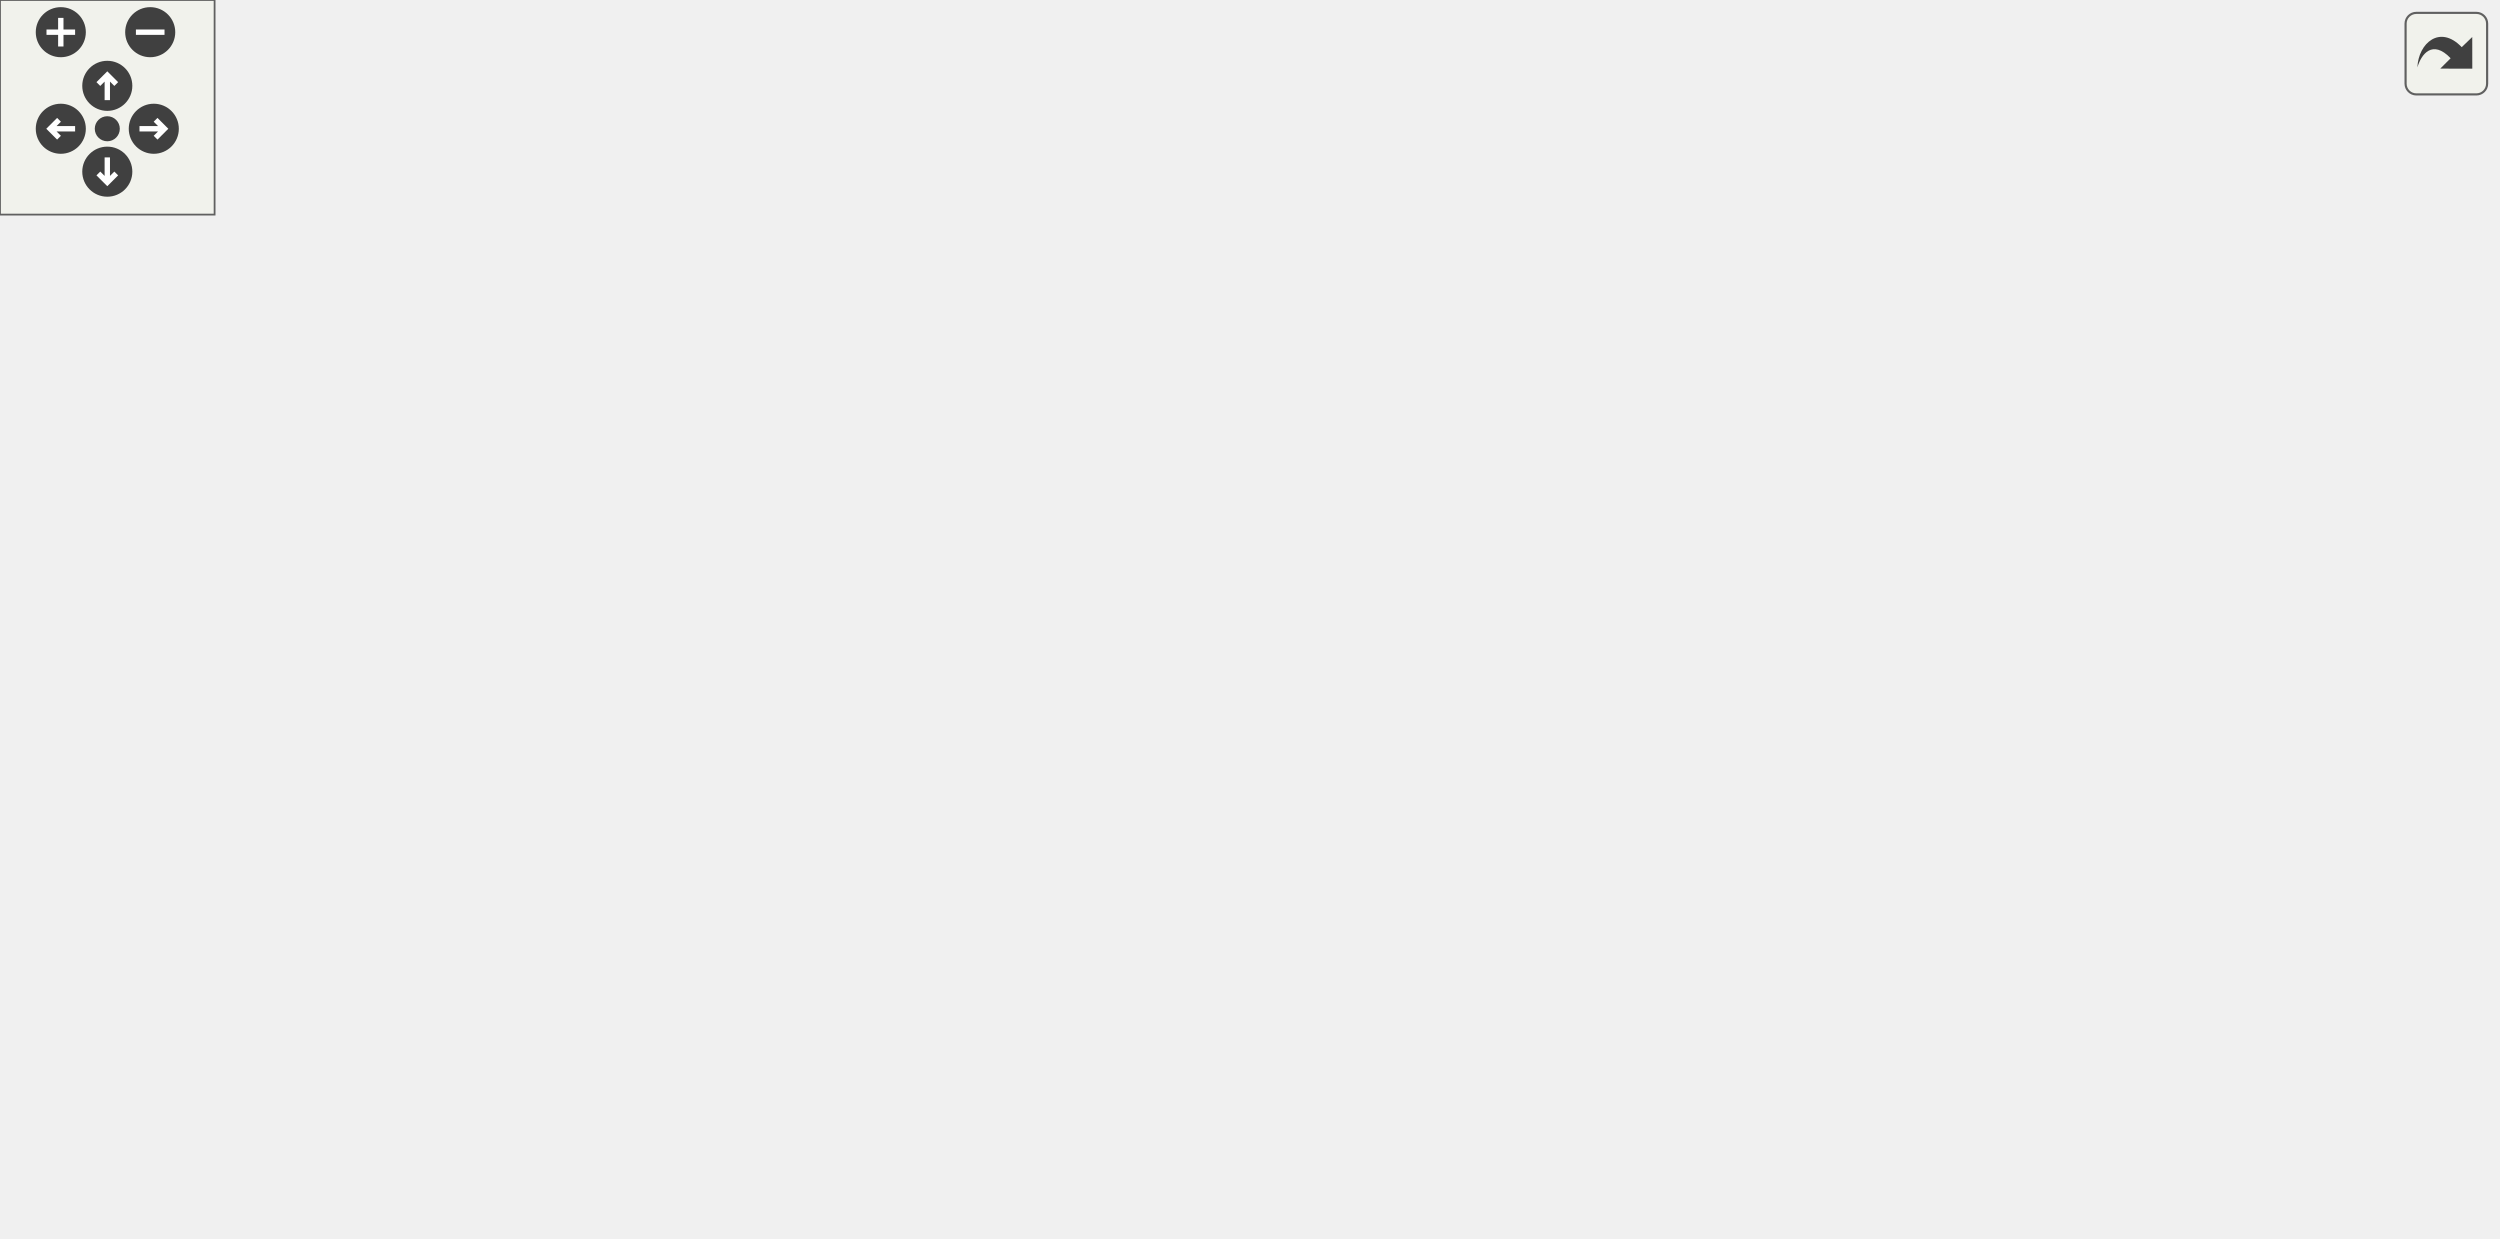
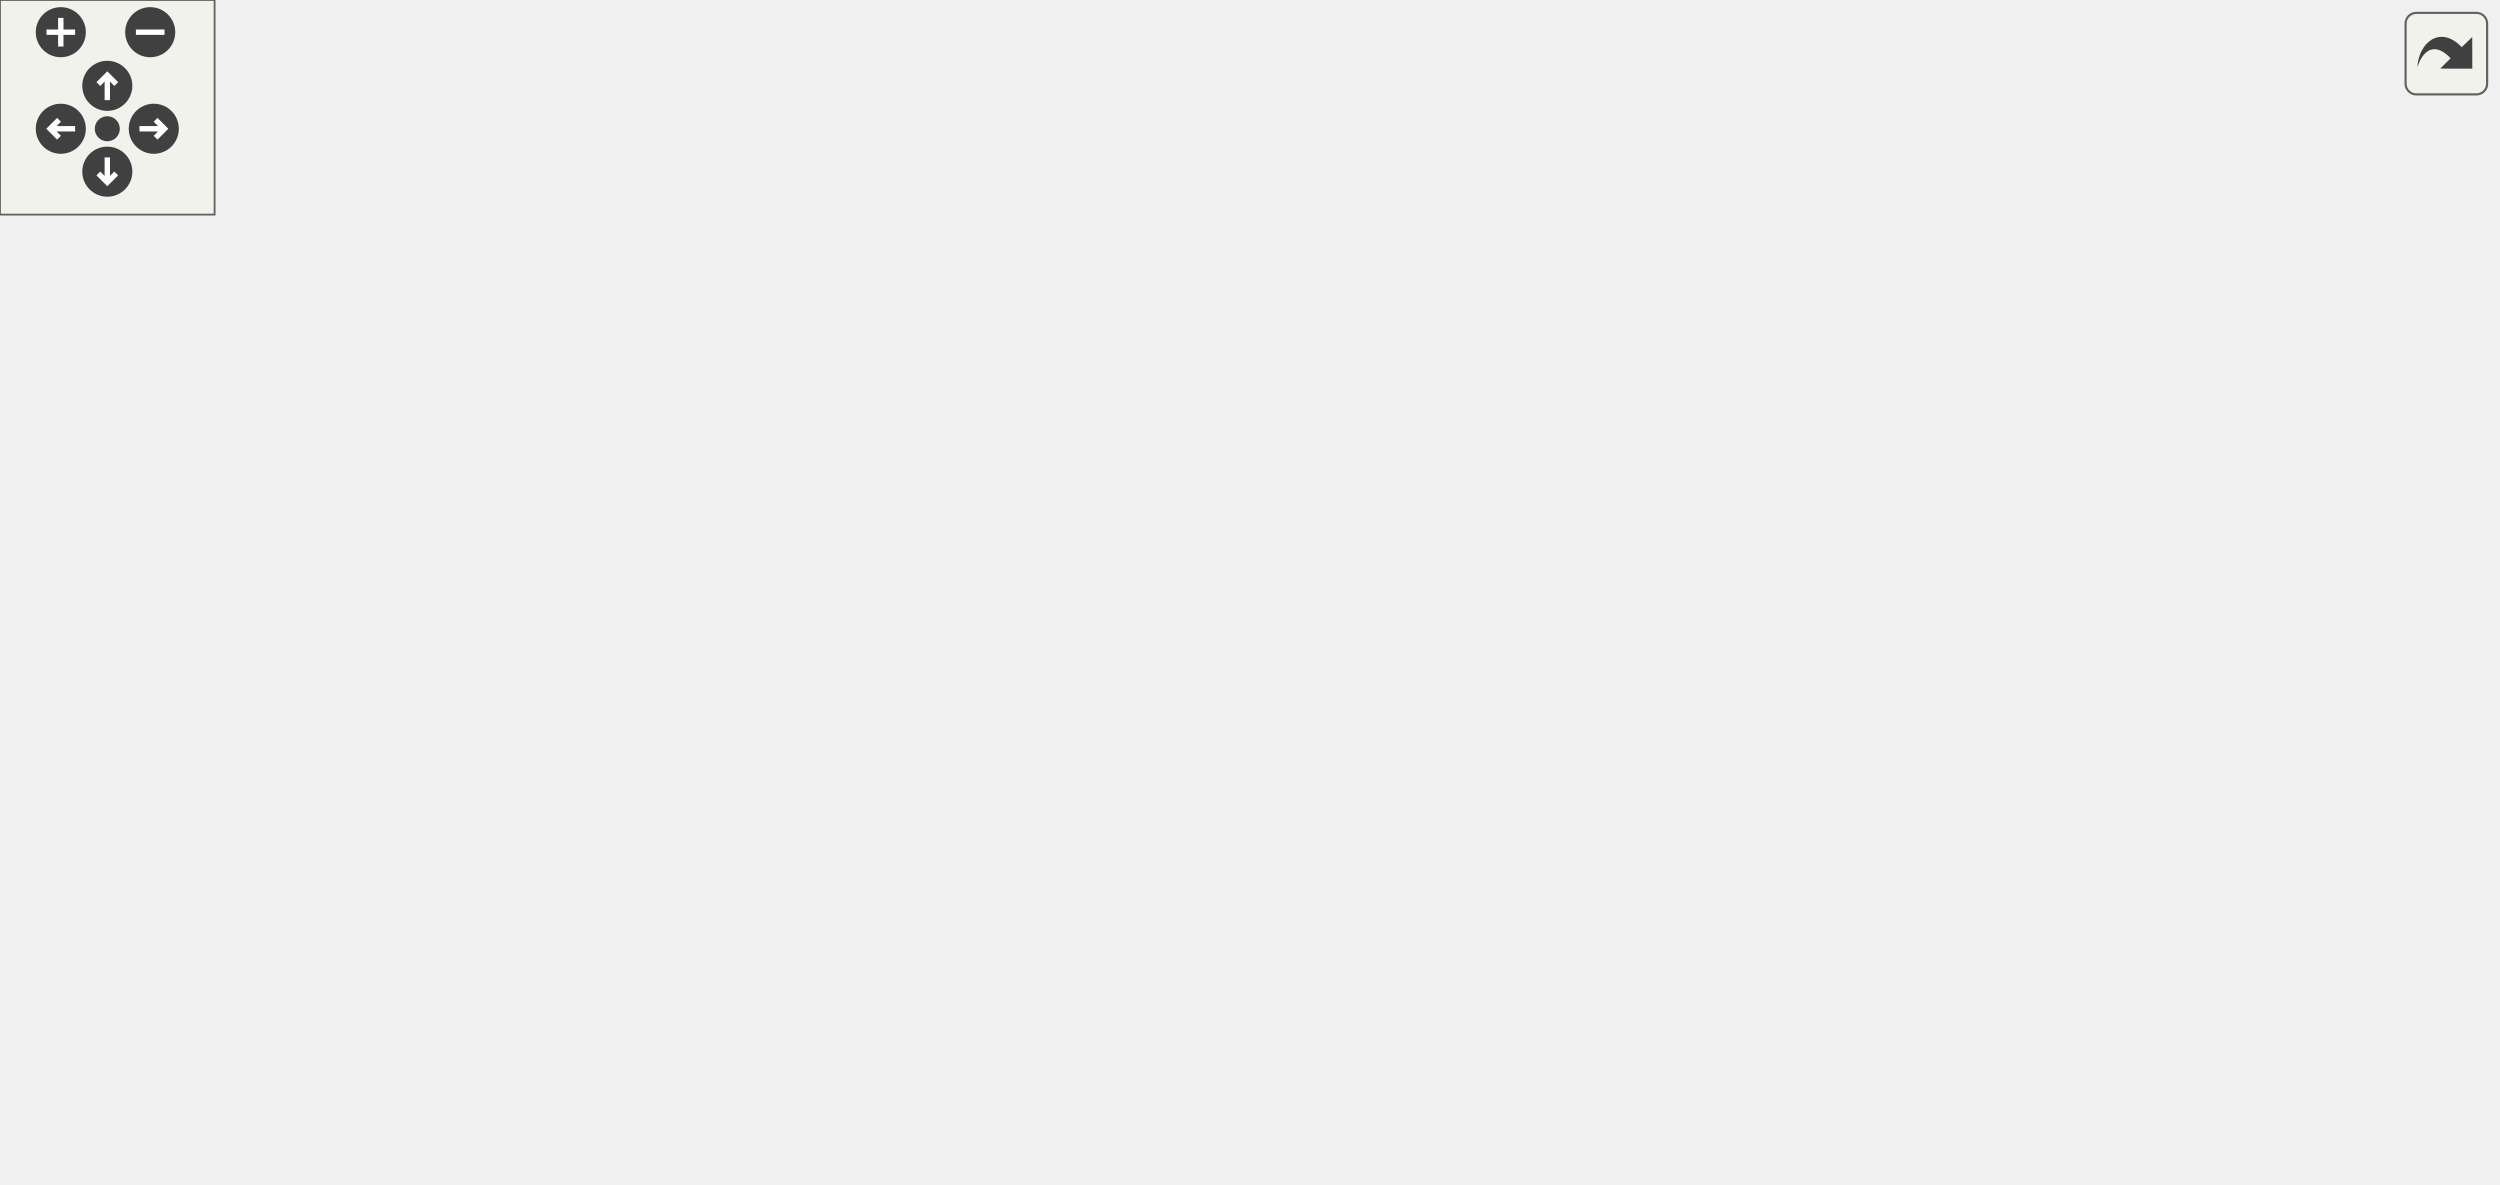
<svg xmlns="http://www.w3.org/2000/svg" xmlns:xlink="http://www.w3.org/1999/xlink" id="main" version="1.1" xml:space="preserve">
  <style type="text/css">
.edge:hover path { stroke: red; }
.edge:hover polygon { stroke: red; fill: red; }
</style>
  <defs>
    <circle id="rim" cx="0" cy="0" r="7" />
    <circle id="rim2" cx="0" cy="0" r="3.5" />
    <g id="zoomPlus">
      <use xlink:href="#rim" fill="#404040">
        <set attributeName="fill" to="#808080" begin="zoomplus.mouseover" end="zoomplus.mouseout" />
      </use>
      <path d="M-4,0h8M0,-4v8" fill="none" stroke="white" stroke-width="1.5" pointer-events="none" />
    </g>
    <g id="zoomMin">
      <use xlink:href="#rim" fill="#404040">
        <set attributeName="fill" to="#808080" begin="zoomminus.mouseover" end="zoomminus.mouseout" />
      </use>
      <path d="M-4,0h8" fill="none" stroke="white" stroke-width="1.5" pointer-events="none" />
    </g>
    <g id="dirArrow">
      <path fill="none" stroke="white" stroke-width="1.5" d="M0,-3.0v7 M-2.5,-0.5L0,-3.0L2.5,-0.5" />
    </g>
    <g id="resetDef">
      <use xlink:href="#rim2" fill="#404040">
        <set attributeName="fill" to="#808080" begin="reset.mouseover" end="reset.mouseout" />
      </use>
    </g>
  </defs>
  <svg id="graph" class="graph">
    <g id="viewport">
      <g id="node1" class="node">
-         <polygon fill="#bfbfbf" stroke="black" points="0,-152.5 0,-171.5 56,-171.5 56,-152.5 0,-152.5" />
-         <text text-anchor="middle" x="28" y="-159.5" font-family="Helvetica,sans-Serif" font-size="10.00">bot_think</text>
+         <polygon fill="#bfbfbf" stroke="black" points="0,-95.5 0,-114.5 56,-114.5 56,-95.5 0,-95.5" />
+         <text text-anchor="middle" x="28" y="-102.5" font-family="Helvetica,sans-Serif" font-size="10.00">bot_think</text>
      </g>
      <g id="node2" class="node">
        <g id="a_node2">
          <a xlink:href="../../d8/de2/menudefs_8qc.html#a3846d117b360dccec575f96988cf3bb7" target="_top" xlink:title="bound">
-             <polygon fill="none" stroke="black" points="121.5,-209.5 121.5,-228.5 164.5,-228.5 164.5,-209.5 121.5,-209.5" />
-             <text text-anchor="middle" x="143" y="-216.5" font-family="Helvetica,sans-Serif" font-size="10.00">bound</text>
+             <polygon fill="none" stroke="black" points="121.5,-152.5 121.5,-171.5 164.5,-171.5 164.5,-152.5 121.5,-152.5" />
+             <text text-anchor="middle" x="143" y="-159.5" font-family="Helvetica,sans-Serif" font-size="10.00">bound</text>
          </a>
        </g>
      </g>
      <g id="edge1" class="edge">
-         <path fill="none" stroke="midnightblue" d="M43.101,-171.512C55.606,-179.7 74.543,-191.504 92,-200 98.283,-203.058 105.193,-205.96 111.818,-208.533" />
-         <polygon fill="midnightblue" stroke="midnightblue" points="110.621,-211.823 121.214,-212.048 113.074,-205.266 110.621,-211.823" />
+         <path fill="none" stroke="midnightblue" d="M43.101,-114.512C55.606,-122.7 74.543,-134.504 92,-143 98.283,-146.058 105.193,-148.96 111.818,-151.533" />
+         <polygon fill="midnightblue" stroke="midnightblue" points="110.621,-154.823 121.214,-155.048 113.074,-148.266 110.621,-154.823" />
      </g>
      <g id="node3" class="node">
        <g id="a_node3">
          <a xlink:href="../../d1/d9a/navigation_8qc.html#a5366a30eadfa71d3b37653e469a20904" target="_top" xlink:title="navigation_unstuck">
-             <polygon fill="none" stroke="black" points="92.5,-171.5 92.5,-190.5 193.5,-190.5 193.5,-171.5 92.5,-171.5" />
-             <text text-anchor="middle" x="143" y="-178.5" font-family="Helvetica,sans-Serif" font-size="10.00">navigation_unstuck</text>
+             <polygon fill="none" stroke="black" points="92.5,-114.5 92.5,-133.5 193.5,-133.5 193.5,-114.5 92.5,-114.5" />
+             <text text-anchor="middle" x="143" y="-121.5" font-family="Helvetica,sans-Serif" font-size="10.00">navigation_unstuck</text>
          </a>
        </g>
      </g>
      <g id="edge2" class="edge">
-         <path fill="none" stroke="midnightblue" d="M56.066,-166.551C64.026,-167.889 73.067,-169.409 82.223,-170.949" />
-         <polygon fill="midnightblue" stroke="midnightblue" points="81.716,-174.413 92.158,-172.619 82.877,-167.51 81.716,-174.413" />
+         <path fill="none" stroke="midnightblue" d="M56.066,-109.551C64.026,-110.889 73.067,-112.409 82.223,-113.949" />
+         <polygon fill="midnightblue" stroke="midnightblue" points="81.716,-117.413 92.158,-115.619 82.877,-110.51 81.716,-117.413" />
      </g>
      <g id="node17" class="node">
        <g id="a_node17">
          <a xlink:href="../../d8/de2/menudefs_8qc.html#a0476dbfc79dac7770dfaa5c8d780a87d" target="_top" xlink:title="pow">
-             <polygon fill="none" stroke="black" points="125.5,-133.5 125.5,-152.5 160.5,-152.5 160.5,-133.5 125.5,-133.5" />
-             <text text-anchor="middle" x="143" y="-140.5" font-family="Helvetica,sans-Serif" font-size="10.00">pow</text>
-           </a>
-         </g>
-       </g>
-       <g id="edge19" class="edge">
-         <path fill="none" stroke="midnightblue" d="M56.066,-157.449C73.994,-154.435 97.407,-150.498 115.266,-147.495" />
-         <polygon fill="midnightblue" stroke="midnightblue" points="116.031,-150.916 125.312,-145.806 114.87,-144.013 116.031,-150.916" />
+             <polygon fill="none" stroke="black" points="125.5,-76.5 125.5,-95.5 160.5,-95.5 160.5,-76.5 125.5,-76.5" />
+             <text text-anchor="middle" x="143" y="-83.5" font-family="Helvetica,sans-Serif" font-size="10.00">pow</text>
+           </a>
+         </g>
+       </g>
+       <g id="edge18" class="edge">
+         <path fill="none" stroke="midnightblue" d="M56.066,-100.449C73.994,-97.435 97.407,-93.498 115.266,-90.495" />
+         <polygon fill="midnightblue" stroke="midnightblue" points="116.031,-93.916 125.312,-88.806 114.87,-87.013 116.031,-93.916" />
      </g>
      <g id="node18" class="node">
        <g id="a_node18">
          <a xlink:href="../../d8/de2/menudefs_8qc.html#a663ea6aa3c4923b3e065cf91cc319f1b" target="_top" xlink:title="random">
-             <polygon fill="none" stroke="black" points="118.5,-95.5 118.5,-114.5 167.5,-114.5 167.5,-95.5 118.5,-95.5" />
-             <text text-anchor="middle" x="143" y="-102.5" font-family="Helvetica,sans-Serif" font-size="10.00">random</text>
-           </a>
-         </g>
-       </g>
-       <g id="edge20" class="edge">
-         <path fill="none" stroke="midnightblue" d="M43.101,-152.488C55.606,-144.3 74.543,-132.496 92,-124 97.403,-121.371 103.268,-118.857 109.018,-116.568" />
-         <polygon fill="midnightblue" stroke="midnightblue" points="110.392,-119.789 118.482,-112.947 107.891,-113.251 110.392,-119.789" />
+             <polygon fill="none" stroke="black" points="118.5,-38.5 118.5,-57.5 167.5,-57.5 167.5,-38.5 118.5,-38.5" />
+             <text text-anchor="middle" x="143" y="-45.5" font-family="Helvetica,sans-Serif" font-size="10.00">random</text>
+           </a>
+         </g>
+       </g>
+       <g id="edge19" class="edge">
+         <path fill="none" stroke="midnightblue" d="M43.101,-95.488C55.606,-87.3 74.543,-75.496 92,-67 97.403,-64.371 103.268,-61.857 109.018,-59.568" />
+         <polygon fill="midnightblue" stroke="midnightblue" points="110.392,-62.789 118.482,-55.947 107.891,-56.251 110.392,-62.789" />
      </g>
      <g id="node4" class="node">
        <g id="a_node4">
-           <a xlink:href="../../d8/de2/menudefs_8qc.html#a79d61ab0e4126e02af8bc36d432aedaf" target="_top" xlink:title="vlen">
-             <polygon fill="none" stroke="black" points="554.5,-266.5 554.5,-285.5 589.5,-285.5 589.5,-266.5 554.5,-266.5" />
-             <text text-anchor="middle" x="572" y="-273.5" font-family="Helvetica,sans-Serif" font-size="10.00">vlen</text>
+           <a xlink:href="../../d8/de2/menudefs_8qc.html#abbb0d86741e0056b6c04f7280c185d76" target="_top" xlink:title="ftos">
+             <polygon fill="none" stroke="black" points="270.5,-171.5 270.5,-190.5 303.5,-190.5 303.5,-171.5 270.5,-171.5" />
+             <text text-anchor="middle" x="287" y="-178.5" font-family="Helvetica,sans-Serif" font-size="10.00">ftos</text>
          </a>
        </g>
      </g>
      <g id="edge3" class="edge">
-         <path fill="none" stroke="midnightblue" d="M175.736,-190.591C182.047,-193.168 188.436,-196.292 194,-200 213.36,-212.901 209.171,-227.636 230,-238 336.437,-290.959 484.17,-284.44 544.12,-278.994" />
-         <polygon fill="midnightblue" stroke="midnightblue" points="544.649,-282.459 554.262,-278.004 543.969,-275.492 544.649,-282.459" />
+         <path fill="none" stroke="midnightblue" d="M169.491,-133.526C177.367,-136.512 186.058,-139.852 194,-143 216.772,-152.027 242.532,-162.708 260.99,-170.444" />
+         <polygon fill="midnightblue" stroke="midnightblue" points="259.853,-173.762 270.428,-174.409 262.564,-167.309 259.853,-173.762" />
      </g>
      <g id="node5" class="node">
        <g id="a_node5">
-           <a xlink:href="../../d8/de2/menudefs_8qc.html#abbb0d86741e0056b6c04f7280c185d76" target="_top" xlink:title="ftos">
-             <polygon fill="none" stroke="black" points="270.5,-209.5 270.5,-228.5 303.5,-228.5 303.5,-209.5 270.5,-209.5" />
-             <text text-anchor="middle" x="287" y="-216.5" font-family="Helvetica,sans-Serif" font-size="10.00">ftos</text>
+           <a xlink:href="../../d1/d9a/navigation_8qc.html#a5774675c8d7c45691539c10cc13b4482" target="_top" xlink:title="tracewalk">
+             <polygon fill="none" stroke="black" points="405.5,-133.5 405.5,-152.5 464.5,-152.5 464.5,-133.5 405.5,-133.5" />
+             <text text-anchor="middle" x="435" y="-140.5" font-family="Helvetica,sans-Serif" font-size="10.00">tracewalk</text>
          </a>
        </g>
      </g>
      <g id="edge4" class="edge">
-         <path fill="none" stroke="midnightblue" d="M179.833,-190.589C204.941,-197.308 237.9,-206.128 260.392,-212.147" />
-         <polygon fill="midnightblue" stroke="midnightblue" points="259.653,-215.573 270.218,-214.777 261.463,-208.811 259.653,-215.573" />
-       </g>
-       <g id="node6" class="node">
-         <g id="a_node6">
-           <a xlink:href="../../d1/d9a/navigation_8qc.html#a5774675c8d7c45691539c10cc13b4482" target="_top" xlink:title="tracewalk">
-             <polygon fill="none" stroke="black" points="405.5,-152.5 405.5,-171.5 464.5,-171.5 464.5,-152.5 405.5,-152.5" />
-             <text text-anchor="middle" x="435" y="-159.5" font-family="Helvetica,sans-Serif" font-size="10.00">tracewalk</text>
-           </a>
-         </g>
-       </g>
-       <g id="edge5" class="edge">
-         <path fill="none" stroke="midnightblue" d="M193.523,-177.755C250.581,-174.017 343.144,-167.953 395.219,-164.541" />
-         <polygon fill="midnightblue" stroke="midnightblue" points="395.631,-168.021 405.381,-163.875 395.173,-161.036 395.631,-168.021" />
+         <path fill="none" stroke="midnightblue" d="M193.523,-127.245C250.581,-130.983 343.144,-137.047 395.219,-140.459" />
+         <polygon fill="midnightblue" stroke="midnightblue" points="395.173,-143.964 405.381,-141.125 395.631,-136.979 395.173,-143.964" />
      </g>
      <g id="node14" class="node">
        <g id="a_node14">
          <a xlink:href="../../d1/d9a/navigation_8qc.html#a5aa6eb502121452578dc1d1f40b577c3" target="_top" xlink:title="navigation_routetogoal">
-             <polygon fill="none" stroke="black" points="230,-133.5 230,-152.5 344,-152.5 344,-133.5 230,-133.5" />
-             <text text-anchor="middle" x="287" y="-140.5" font-family="Helvetica,sans-Serif" font-size="10.00">navigation_routetogoal</text>
-           </a>
-         </g>
-       </g>
-       <g id="edge15" class="edge">
-         <path fill="none" stroke="midnightblue" d="M179.833,-171.411C198.163,-166.506 220.678,-160.48 240.25,-155.243" />
-         <polygon fill="midnightblue" stroke="midnightblue" points="241.424,-158.552 250.179,-152.586 239.614,-151.79 241.424,-158.552" />
+             <polygon fill="none" stroke="black" points="230,-95.5 230,-114.5 344,-114.5 344,-95.5 230,-95.5" />
+             <text text-anchor="middle" x="287" y="-102.5" font-family="Helvetica,sans-Serif" font-size="10.00">navigation_routetogoal</text>
+           </a>
+         </g>
+       </g>
+       <g id="edge14" class="edge">
+         <path fill="none" stroke="midnightblue" d="M193.665,-117.355C202.057,-116.232 210.889,-115.05 219.626,-113.881" />
+         <polygon fill="midnightblue" stroke="midnightblue" points="220.36,-117.314 229.808,-112.519 219.432,-110.376 220.36,-117.314" />
      </g>
      <g id="node16" class="node">
        <g id="a_node16">
          <a xlink:href="../../d4/d0c/csprogsdefs_8qc.html#acbb54a239d76062465dccbc6a6c6e464" target="_top" xlink:title="entity">
-             <polygon fill="none" stroke="black" points="266.5,-95.5 266.5,-114.5 307.5,-114.5 307.5,-95.5 266.5,-95.5" />
-             <text text-anchor="middle" x="287" y="-102.5" font-family="Helvetica,sans-Serif" font-size="10.00">entity</text>
-           </a>
-         </g>
-       </g>
-       <g id="edge18" class="edge">
-         <path fill="none" stroke="midnightblue" d="M175.736,-171.409C182.047,-168.832 188.436,-165.708 194,-162 213.36,-149.099 210.411,-136.55 230,-124 238.04,-118.85 247.628,-114.934 256.58,-112.035" />
-         <polygon fill="midnightblue" stroke="midnightblue" points="257.689,-115.357 266.299,-109.183 255.718,-108.641 257.689,-115.357" />
-       </g>
-       <g id="edge9" class="edge">
-         <path fill="none" stroke="midnightblue" d="M443.901,-171.601C458.68,-189.142 492.089,-226.874 526,-252 531.927,-256.392 538.762,-260.467 545.287,-263.966" />
-         <polygon fill="midnightblue" stroke="midnightblue" points="543.983,-267.23 554.482,-268.651 547.161,-260.993 543.983,-267.23" />
+             <polygon fill="none" stroke="black" points="266.5,-57.5 266.5,-76.5 307.5,-76.5 307.5,-57.5 266.5,-57.5" />
+             <text text-anchor="middle" x="287" y="-64.5" font-family="Helvetica,sans-Serif" font-size="10.00">entity</text>
+           </a>
+         </g>
+       </g>
+       <g id="edge17" class="edge">
+         <path fill="none" stroke="midnightblue" d="M170.975,-114.441C178.505,-111.587 186.638,-108.327 194,-105 210.487,-97.551 213.382,-93.151 230,-86 238.473,-82.354 247.896,-78.927 256.559,-76.014" />
+         <polygon fill="midnightblue" stroke="midnightblue" points="257.852,-79.274 266.276,-72.849 255.684,-72.618 257.852,-79.274" />
+       </g>
+       <g id="node6" class="node">
+         <g id="a_node6">
+           <a xlink:href="../../d4/d0c/csprogsdefs_8qc.html#a4f0b78b1785821ba47129edb68e70f9e" target="_top" xlink:title="vector">
+             <polygon fill="none" stroke="black" points="654,-171.5 654,-190.5 698,-190.5 698,-171.5 654,-171.5" />
+             <text text-anchor="middle" x="676" y="-178.5" font-family="Helvetica,sans-Serif" font-size="10.00">vector</text>
+           </a>
+         </g>
+       </g>
+       <g id="edge5" class="edge">
+         <path fill="none" stroke="midnightblue" d="M440.052,-152.765C450.334,-176.074 479.935,-234.677 526,-257 562.796,-274.831 581.428,-275.286 618,-257 641.649,-245.175 658.032,-218.357 666.975,-199.96" />
+         <polygon fill="midnightblue" stroke="midnightblue" points="670.208,-201.306 671.177,-190.755 663.84,-198.399 670.208,-201.306" />
      </g>
      <g id="node7" class="node">
        <g id="a_node7">
-           <a xlink:href="../../d4/d0c/csprogsdefs_8qc.html#a4f0b78b1785821ba47129edb68e70f9e" target="_top" xlink:title="vector">
-             <polygon fill="none" stroke="black" points="654,-152.5 654,-171.5 698,-171.5 698,-152.5 654,-152.5" />
-             <text text-anchor="middle" x="676" y="-159.5" font-family="Helvetica,sans-Serif" font-size="10.00">vector</text>
+           <a xlink:href="../../d1/d9a/navigation_8qc.html#af6010fb90061dda5f6b7b7fe8e172489" target="_top" xlink:title="debugresetnodes">
+             <polygon fill="none" stroke="black" points="526.5,-228.5 526.5,-247.5 617.5,-247.5 617.5,-228.5 526.5,-228.5" />
+             <text text-anchor="middle" x="572" y="-235.5" font-family="Helvetica,sans-Serif" font-size="10.00">debugresetnodes</text>
          </a>
        </g>
      </g>
      <g id="edge6" class="edge">
-         <path fill="none" stroke="midnightblue" d="M446.633,-171.636C462.521,-185.314 494.026,-209.727 526,-219 565.271,-230.39 580.224,-234.648 618,-219 637.091,-211.092 653.122,-193.344 663.272,-179.738" />
-         <polygon fill="midnightblue" stroke="midnightblue" points="666.152,-181.726 669.065,-171.539 660.436,-177.686 666.152,-181.726" />
+         <path fill="none" stroke="midnightblue" d="M445.742,-152.983C461.465,-168.668 493.928,-199.319 526,-219 528.982,-220.83 532.171,-222.563 535.423,-224.183" />
+         <polygon fill="midnightblue" stroke="midnightblue" points="534.09,-227.423 544.636,-228.438 537.025,-221.068 534.09,-227.423" />
      </g>
      <g id="node8" class="node">
        <g id="a_node8">
-           <a xlink:href="../../d1/d9a/navigation_8qc.html#af6010fb90061dda5f6b7b7fe8e172489" target="_top" xlink:title="debugresetnodes">
-             <polygon fill="none" stroke="black" points="526.5,-190.5 526.5,-209.5 617.5,-209.5 617.5,-190.5 526.5,-190.5" />
-             <text text-anchor="middle" x="572" y="-197.5" font-family="Helvetica,sans-Serif" font-size="10.00">debugresetnodes</text>
+           <a xlink:href="../../d1/d9a/navigation_8qc.html#a41ae5feccac6ff531c3b366fe44df8d5" target="_top" xlink:title="debugnode">
+             <polygon fill="none" stroke="black" points="540,-190.5 540,-209.5 604,-209.5 604,-190.5 540,-190.5" />
+             <text text-anchor="middle" x="572" y="-197.5" font-family="Helvetica,sans-Serif" font-size="10.00">debugnode</text>
          </a>
        </g>
      </g>
      <g id="edge7" class="edge">
-         <path fill="none" stroke="midnightblue" d="M464.63,-170.059C482.855,-175.189 506.815,-181.933 527.38,-187.722" />
-         <polygon fill="midnightblue" stroke="midnightblue" points="526.588,-191.135 537.162,-190.475 528.485,-184.397 526.588,-191.135" />
+         <path fill="none" stroke="midnightblue" d="M458.596,-152.541C480.596,-161.829 514.243,-176.036 538.993,-186.486" />
+         <polygon fill="midnightblue" stroke="midnightblue" points="537.756,-189.763 548.33,-190.428 540.479,-183.314 537.756,-189.763" />
      </g>
      <g id="node9" class="node">
        <g id="a_node9">
-           <a xlink:href="../../d1/d9a/navigation_8qc.html#a41ae5feccac6ff531c3b366fe44df8d5" target="_top" xlink:title="debugnode">
-             <polygon fill="none" stroke="black" points="540,-152.5 540,-171.5 604,-171.5 604,-152.5 540,-152.5" />
-             <text text-anchor="middle" x="572" y="-159.5" font-family="Helvetica,sans-Serif" font-size="10.00">debugnode</text>
+           <a xlink:href="../../d8/de2/menudefs_8qc.html#a79d61ab0e4126e02af8bc36d432aedaf" target="_top" xlink:title="vlen">
+             <polygon fill="none" stroke="black" points="554.5,-152.5 554.5,-171.5 589.5,-171.5 589.5,-152.5 554.5,-152.5" />
+             <text text-anchor="middle" x="572" y="-159.5" font-family="Helvetica,sans-Serif" font-size="10.00">vlen</text>
          </a>
        </g>
      </g>
      <g id="edge8" class="edge">
-         <path fill="none" stroke="midnightblue" d="M464.63,-162C483.434,-162 508.344,-162 529.33,-162" />
-         <polygon fill="midnightblue" stroke="midnightblue" points="529.583,-165.5 539.583,-162 529.583,-158.5 529.583,-165.5" />
+         <path fill="none" stroke="midnightblue" d="M464.63,-147.029C488.149,-150.34 521.22,-154.994 544.219,-158.231" />
+         <polygon fill="midnightblue" stroke="midnightblue" points="543.921,-161.723 554.311,-159.651 544.896,-154.792 543.921,-161.723" />
      </g>
      <g id="node10" class="node">
        <g id="a_node10">
          <a xlink:href="../../d8/de2/menudefs_8qc.html#ab8f7213273f7de03df213240376ce9f4" target="_top" xlink:title="normalize">
            <polygon fill="none" stroke="black" points="542.5,-114.5 542.5,-133.5 601.5,-133.5 601.5,-114.5 542.5,-114.5" />
            <text text-anchor="middle" x="572" y="-121.5" font-family="Helvetica,sans-Serif" font-size="10.00">normalize</text>
          </a>
        </g>
      </g>
-       <g id="edge10" class="edge">
-         <path fill="none" stroke="midnightblue" d="M464.63,-153.941C484.408,-148.374 510.939,-140.906 532.557,-134.821" />
-         <polygon fill="midnightblue" stroke="midnightblue" points="533.734,-138.126 542.411,-132.047 531.837,-131.388 533.734,-138.126" />
+       <g id="edge9" class="edge">
+         <path fill="none" stroke="midnightblue" d="M464.63,-138.971C484.318,-136.2 510.699,-132.487 532.263,-129.452" />
+         <polygon fill="midnightblue" stroke="midnightblue" points="532.997,-132.883 542.411,-128.024 532.021,-125.952 532.997,-132.883" />
      </g>
      <g id="node11" class="node">
        <g id="a_node11">
          <a xlink:href="../../d1/d9a/navigation_8qc.html#a1008dfeec8545242207e62e31e2614d6" target="_top" xlink:title="debugnodestatus">
            <polygon fill="none" stroke="black" points="526.5,-76.5 526.5,-95.5 617.5,-95.5 617.5,-76.5 526.5,-76.5" />
            <text text-anchor="middle" x="572" y="-83.5" font-family="Helvetica,sans-Serif" font-size="10.00">debugnodestatus</text>
          </a>
        </g>
      </g>
-       <g id="edge11" class="edge">
-         <path fill="none" stroke="midnightblue" d="M464.646,-154.723C473.197,-151.828 482.329,-147.975 490,-143 509.519,-130.341 506.878,-118.25 526,-105 528.566,-103.222 531.325,-101.562 534.167,-100.024" />
-         <polygon fill="midnightblue" stroke="midnightblue" points="535.943,-103.052 543.4,-95.526 532.878,-96.759 535.943,-103.052" />
+       <g id="edge10" class="edge">
+         <path fill="none" stroke="midnightblue" d="M464.611,-133.814C472.899,-130.917 481.895,-127.542 490,-124 506.578,-116.756 509.651,-112.748 526,-105 529.793,-103.202 533.802,-101.389 537.801,-99.634" />
+         <polygon fill="midnightblue" stroke="midnightblue" points="539.203,-102.842 547.009,-95.679 536.44,-96.41 539.203,-102.842" />
      </g>
      <g id="node12" class="node">
        <g id="a_node12">
          <a xlink:href="../../d8/de2/menudefs_8qc.html#a5ae2f838da18fe5ea81151c4e3735220" target="_top" xlink:title="vectoyaw">
            <polygon fill="none" stroke="black" points="542.5,-38.5 542.5,-57.5 601.5,-57.5 601.5,-38.5 542.5,-38.5" />
            <text text-anchor="middle" x="572" y="-45.5" font-family="Helvetica,sans-Serif" font-size="10.00">vectoyaw</text>
          </a>
        </g>
      </g>
-       <g id="edge13" class="edge">
-         <path fill="none" stroke="midnightblue" d="M464.608,-156.496C473.546,-153.655 482.912,-149.386 490,-143 517.767,-117.982 499.011,-92.856 526,-67 528.254,-64.84 530.791,-62.909 533.482,-61.185" />
-         <polygon fill="midnightblue" stroke="midnightblue" points="535.301,-64.18 542.446,-56.358 531.982,-58.017 535.301,-64.18" />
+       <g id="edge12" class="edge">
+         <path fill="none" stroke="midnightblue" d="M464.728,-136.799C473.473,-133.931 482.694,-129.823 490,-124 513.432,-105.325 503.151,-86.383 526,-67 528.243,-65.097 530.705,-63.361 533.284,-61.782" />
+         <polygon fill="midnightblue" stroke="midnightblue" points="535.146,-64.757 542.363,-57 531.884,-58.563 535.146,-64.757" />
      </g>
      <g id="node13" class="node">
        <g id="a_node13">
          <a xlink:href="../../d5/df2/common_2util_8qh.html#a3385b15af8ffd7f5c33d2fbb3a9eb237" target="_top" xlink:title="requires that m2&gt;m1 in all coordinates, and that m4&gt;m3 ">
            <polygon fill="none" stroke="black" points="535,-0.5 535,-19.5 609,-19.5 609,-0.5 535,-0.5" />
            <text text-anchor="middle" x="572" y="-7.5" font-family="Helvetica,sans-Serif" font-size="10.00">boxesoverlap</text>
          </a>
        </g>
      </g>
-       <g id="edge14" class="edge">
-         <path fill="none" stroke="midnightblue" d="M464.577,-157.218C473.724,-154.422 483.226,-149.998 490,-143 526.956,-104.825 490.229,-68.288 526,-29 527.178,-27.707 528.457,-26.498 529.816,-25.37" />
-         <polygon fill="midnightblue" stroke="midnightblue" points="531.891,-28.193 538.281,-19.742 528.016,-22.364 531.891,-28.193" />
-       </g>
-       <g id="edge12" class="edge">
-         <path fill="none" stroke="midnightblue" d="M600.527,-95.633C606.515,-98.264 612.653,-101.401 618,-105 634.413,-116.048 650.082,-132.277 660.823,-144.596" />
-         <polygon fill="midnightblue" stroke="midnightblue" points="658.287,-147.017 667.42,-152.387 663.629,-142.494 658.287,-147.017" />
-       </g>
-       <g id="edge17" class="edge">
-         <path fill="none" stroke="midnightblue" d="M344.03,-150.292C361.018,-152.502 379.303,-154.882 394.924,-156.915" />
-         <polygon fill="midnightblue" stroke="midnightblue" points="394.896,-160.441 405.264,-158.26 395.799,-153.499 394.896,-160.441" />
+       <g id="edge13" class="edge">
+         <path fill="none" stroke="midnightblue" d="M464.634,-137.91C473.679,-135.094 483.102,-130.735 490,-124 522.307,-92.457 494.673,-61.517 526,-29 527.368,-27.58 528.859,-26.261 530.438,-25.037" />
+         <polygon fill="midnightblue" stroke="midnightblue" points="532.342,-27.975 538.925,-19.673 528.602,-22.058 532.342,-27.975" />
+       </g>
+       <g id="edge11" class="edge">
+         <path fill="none" stroke="midnightblue" d="M601.868,-95.509C607.525,-98.092 613.189,-101.24 618,-105 638.205,-120.792 654.893,-145.436 664.883,-162.355" />
+         <polygon fill="midnightblue" stroke="midnightblue" points="661.982,-164.334 669.967,-171.298 668.068,-160.875 661.982,-164.334" />
+       </g>
+       <g id="edge16" class="edge">
+         <path fill="none" stroke="midnightblue" d="M324.842,-114.589C346.428,-120.207 373.657,-127.294 395.52,-132.985" />
+         <polygon fill="midnightblue" stroke="midnightblue" points="394.901,-136.44 405.46,-135.572 396.664,-129.666 394.901,-136.44" />
      </g>
      <g id="node15" class="node">
        <g id="a_node15">
          <a xlink:href="../../d1/d9a/navigation_8qc.html#ac01256d836368157d941247266f21500" target="_top" xlink:title="navigation_pushroute">
-             <polygon fill="none" stroke="black" points="380.5,-114.5 380.5,-133.5 489.5,-133.5 489.5,-114.5 380.5,-114.5" />
-             <text text-anchor="middle" x="435" y="-121.5" font-family="Helvetica,sans-Serif" font-size="10.00">navigation_pushroute</text>
-           </a>
-         </g>
-       </g>
-       <g id="edge16" class="edge">
-         <path fill="none" stroke="midnightblue" d="M344.03,-135.708C352.584,-134.595 361.467,-133.439 370.174,-132.306" />
-         <polygon fill="midnightblue" stroke="midnightblue" points="370.818,-135.752 380.283,-130.991 369.915,-128.81 370.818,-135.752" />
+             <polygon fill="none" stroke="black" points="380.5,-95.5 380.5,-114.5 489.5,-114.5 489.5,-95.5 380.5,-95.5" />
+             <text text-anchor="middle" x="435" y="-102.5" font-family="Helvetica,sans-Serif" font-size="10.00">navigation_pushroute</text>
+           </a>
+         </g>
+       </g>
+       <g id="edge15" class="edge">
+         <path fill="none" stroke="midnightblue" d="M344.03,-105C352.584,-105 361.467,-105 370.174,-105" />
+         <polygon fill="midnightblue" stroke="midnightblue" points="370.283,-108.5 380.283,-105 370.283,-101.5 370.283,-108.5" />
      </g>
    </g>
  </svg>
  <g id="navigator" transform="translate(0 0)" fill="#404254">
    <rect fill="#f2f5e9" fill-opacity="0.5" stroke="#606060" stroke-width=".5" x="0" y="0" width="60" height="60" />
    <use id="zoomplus" xlink:href="#zoomPlus" x="17" y="9" />
    <use id="zoomminus" xlink:href="#zoomMin" x="42" y="9" />
    <use id="reset" xlink:href="#resetDef" x="30" y="36" />
    <g id="arrowUp" xlink:href="#dirArrow" transform="translate(30 24)">
      <use xlink:href="#rim" fill="#404040">
        <set attributeName="fill" to="#808080" begin="arrowUp.mouseover" end="arrowUp.mouseout" />
      </use>
      <path fill="none" stroke="white" stroke-width="1.5" d="M0,-3.0v7 M-2.5,-0.5L0,-3.0L2.5,-0.5" />
    </g>
    <g id="arrowRight" xlink:href="#dirArrow" transform="rotate(90) translate(36 -43)">
      <use xlink:href="#rim" fill="#404040">
        <set attributeName="fill" to="#808080" begin="arrowRight.mouseover" end="arrowRight.mouseout" />
      </use>
      <path fill="none" stroke="white" stroke-width="1.5" d="M0,-3.0v7 M-2.5,-0.5L0,-3.0L2.5,-0.5" />
    </g>
    <g id="arrowDown" xlink:href="#dirArrow" transform="rotate(180) translate(-30 -48)">
      <use xlink:href="#rim" fill="#404040">
        <set attributeName="fill" to="#808080" begin="arrowDown.mouseover" end="arrowDown.mouseout" />
      </use>
      <path fill="none" stroke="white" stroke-width="1.5" d="M0,-3.0v7 M-2.5,-0.5L0,-3.0L2.5,-0.5" />
    </g>
    <g id="arrowLeft" xlink:href="#dirArrow" transform="rotate(270) translate(-36 17)">
      <use xlink:href="#rim" fill="#404040">
        <set attributeName="fill" to="#808080" begin="arrowLeft.mouseover" end="arrowLeft.mouseout" />
      </use>
      <path fill="none" stroke="white" stroke-width="1.5" d="M0,-3.0v7 M-2.5,-0.5L0,-3.0L2.5,-0.5" />
    </g>
  </g>
  <svg viewBox="0 0 15 15" width="100%" height="30px" preserveAspectRatio="xMaxYMin meet">
    <g id="arrow_out" transform="scale(0.3 0.3)">
      <a xlink:href="bot_8qh_a4c35713fe04bf8f6dc78a76c3b8720ac_cgraph_org.svg" target="_base">
        <rect id="button" ry="5" rx="5" y="6" x="6" height="38" width="38" fill="#f2f5e9" fill-opacity="0.5" stroke="#606060" stroke-width="1.0" />
        <path id="arrow" d="M 11.5,31.437 C 11.94,20.098 22.043,11.323 32.159,21.979 L 37.069,17.246 C 37.069,17.246 37.088,32 37.088,32 L 22.16,31.978 C 22.16,31.978 26.998,27.14 26.998,27.14 C 18.529,18.264 13.292,25.23 11.5,31.437 z" style="fill:#404040;" />
      </a>
    </g>
  </svg>
</svg>
